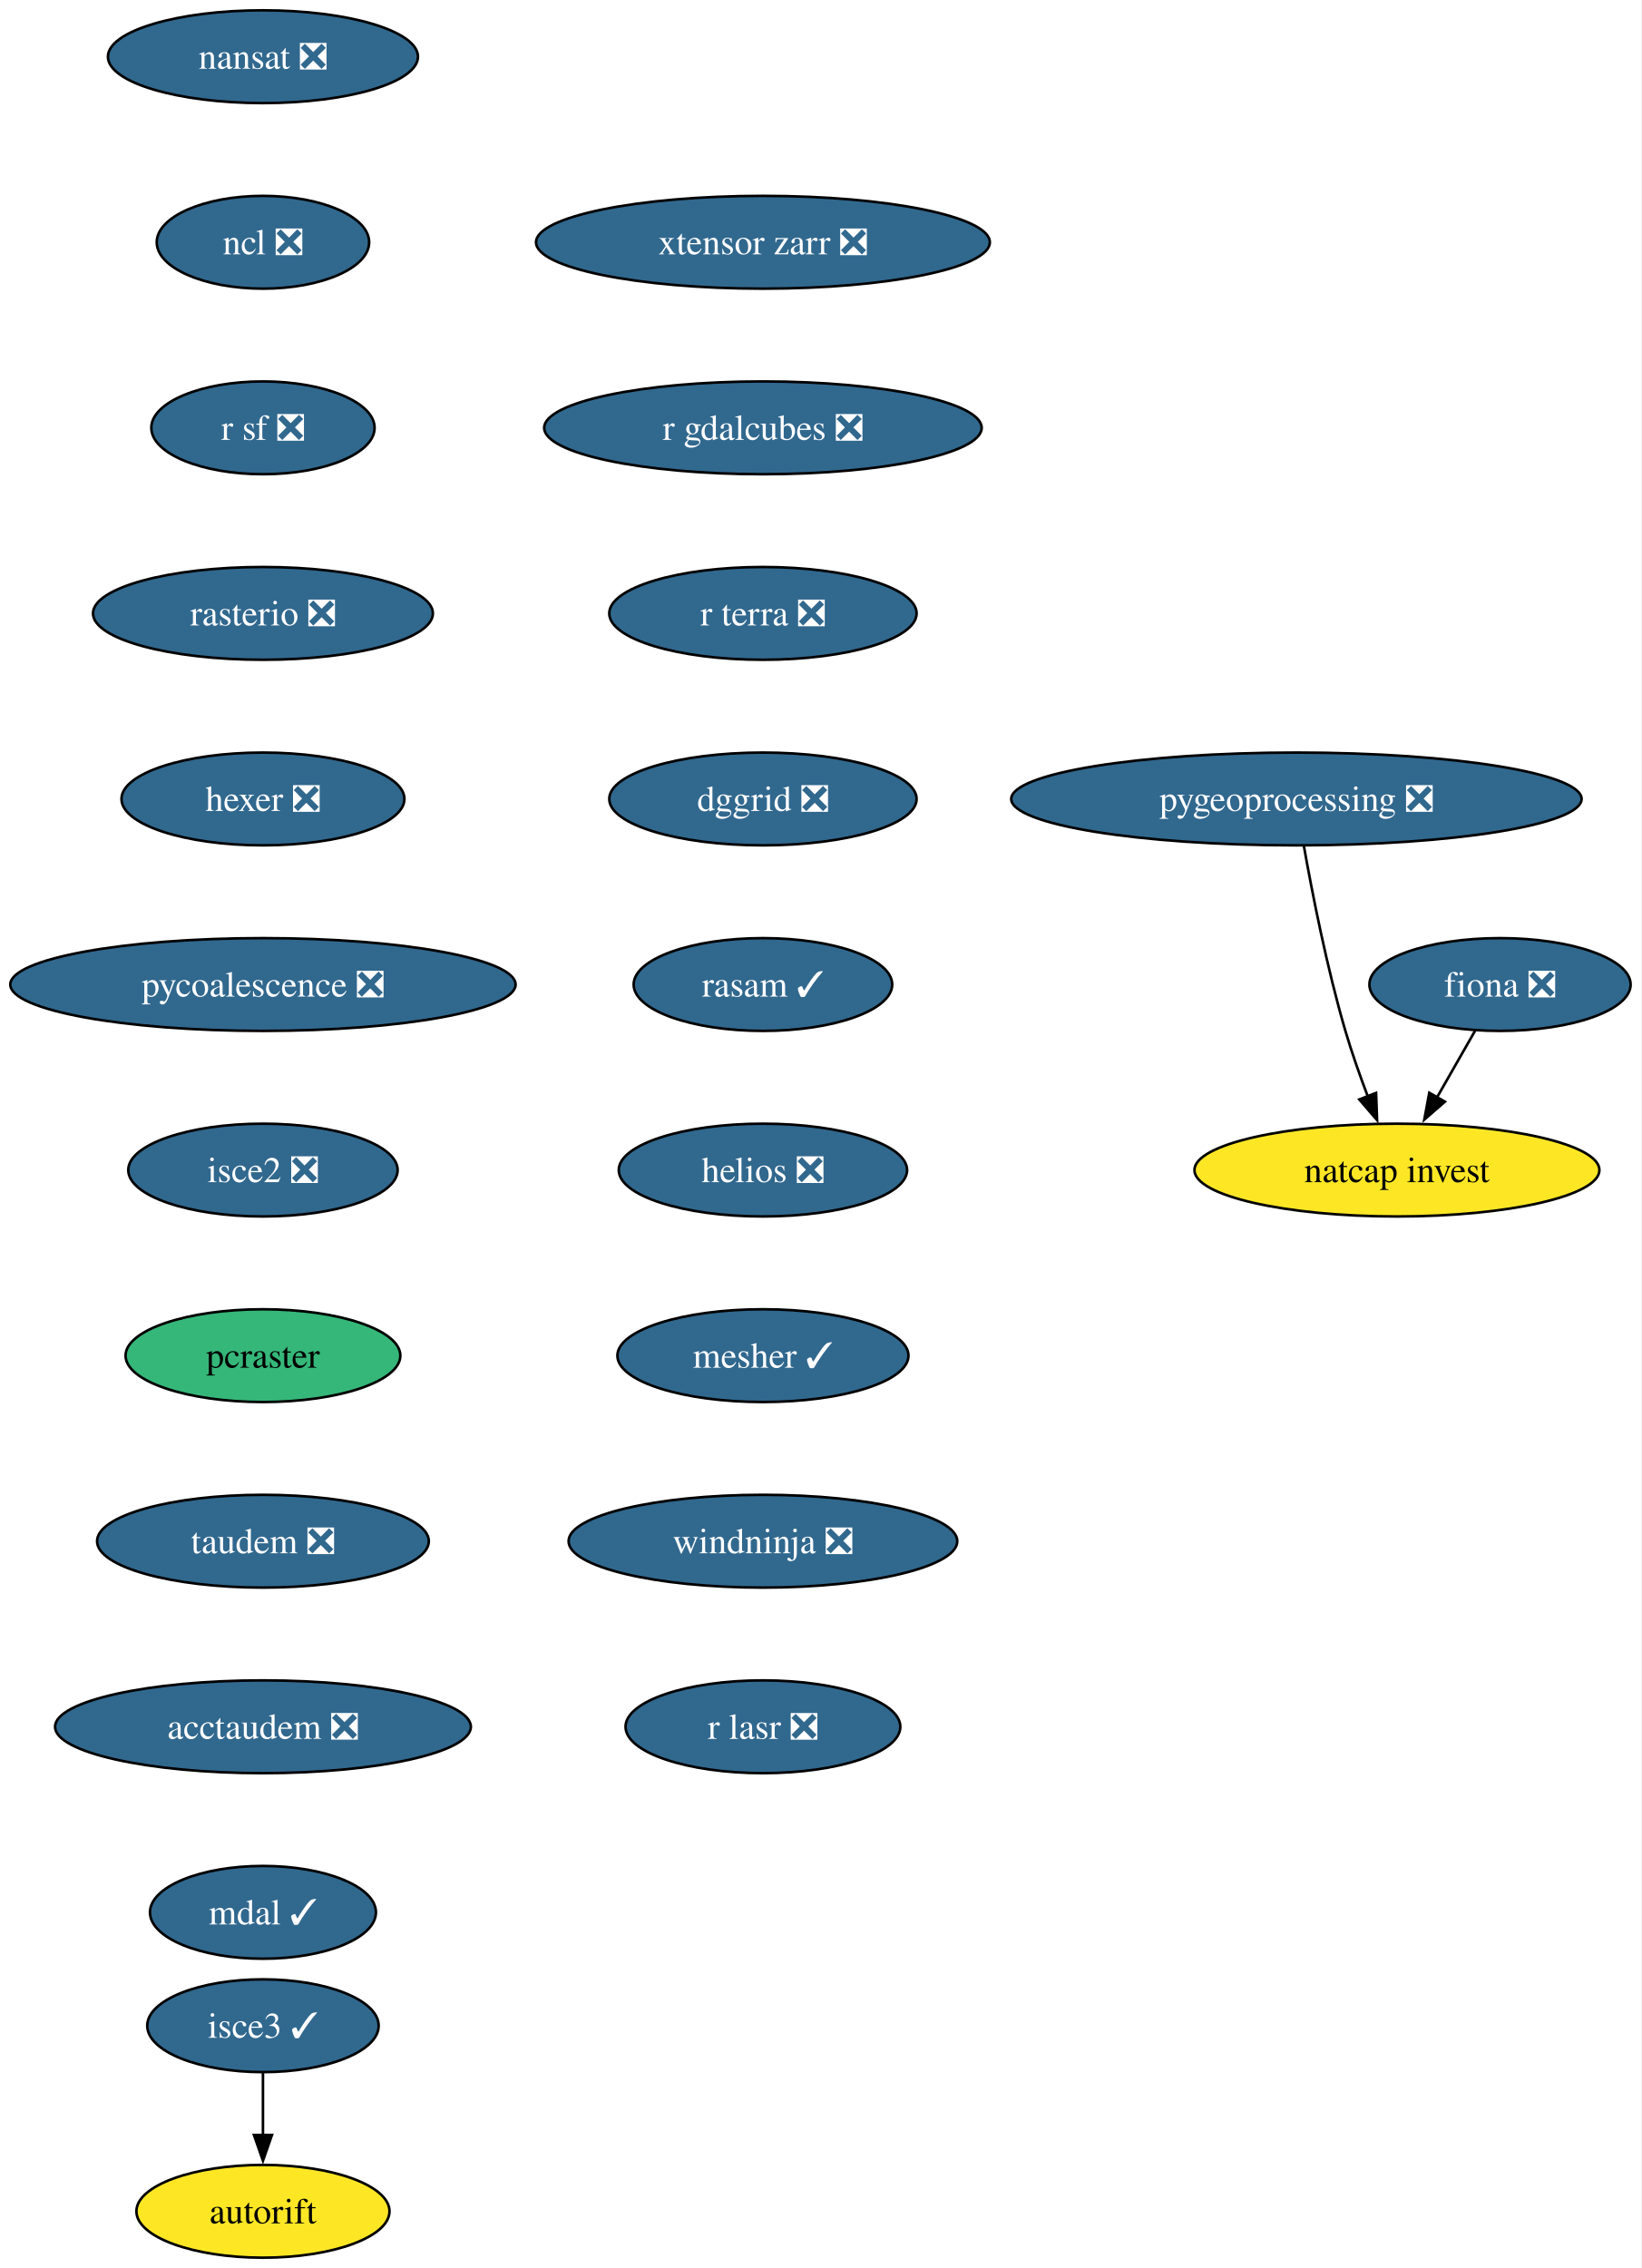
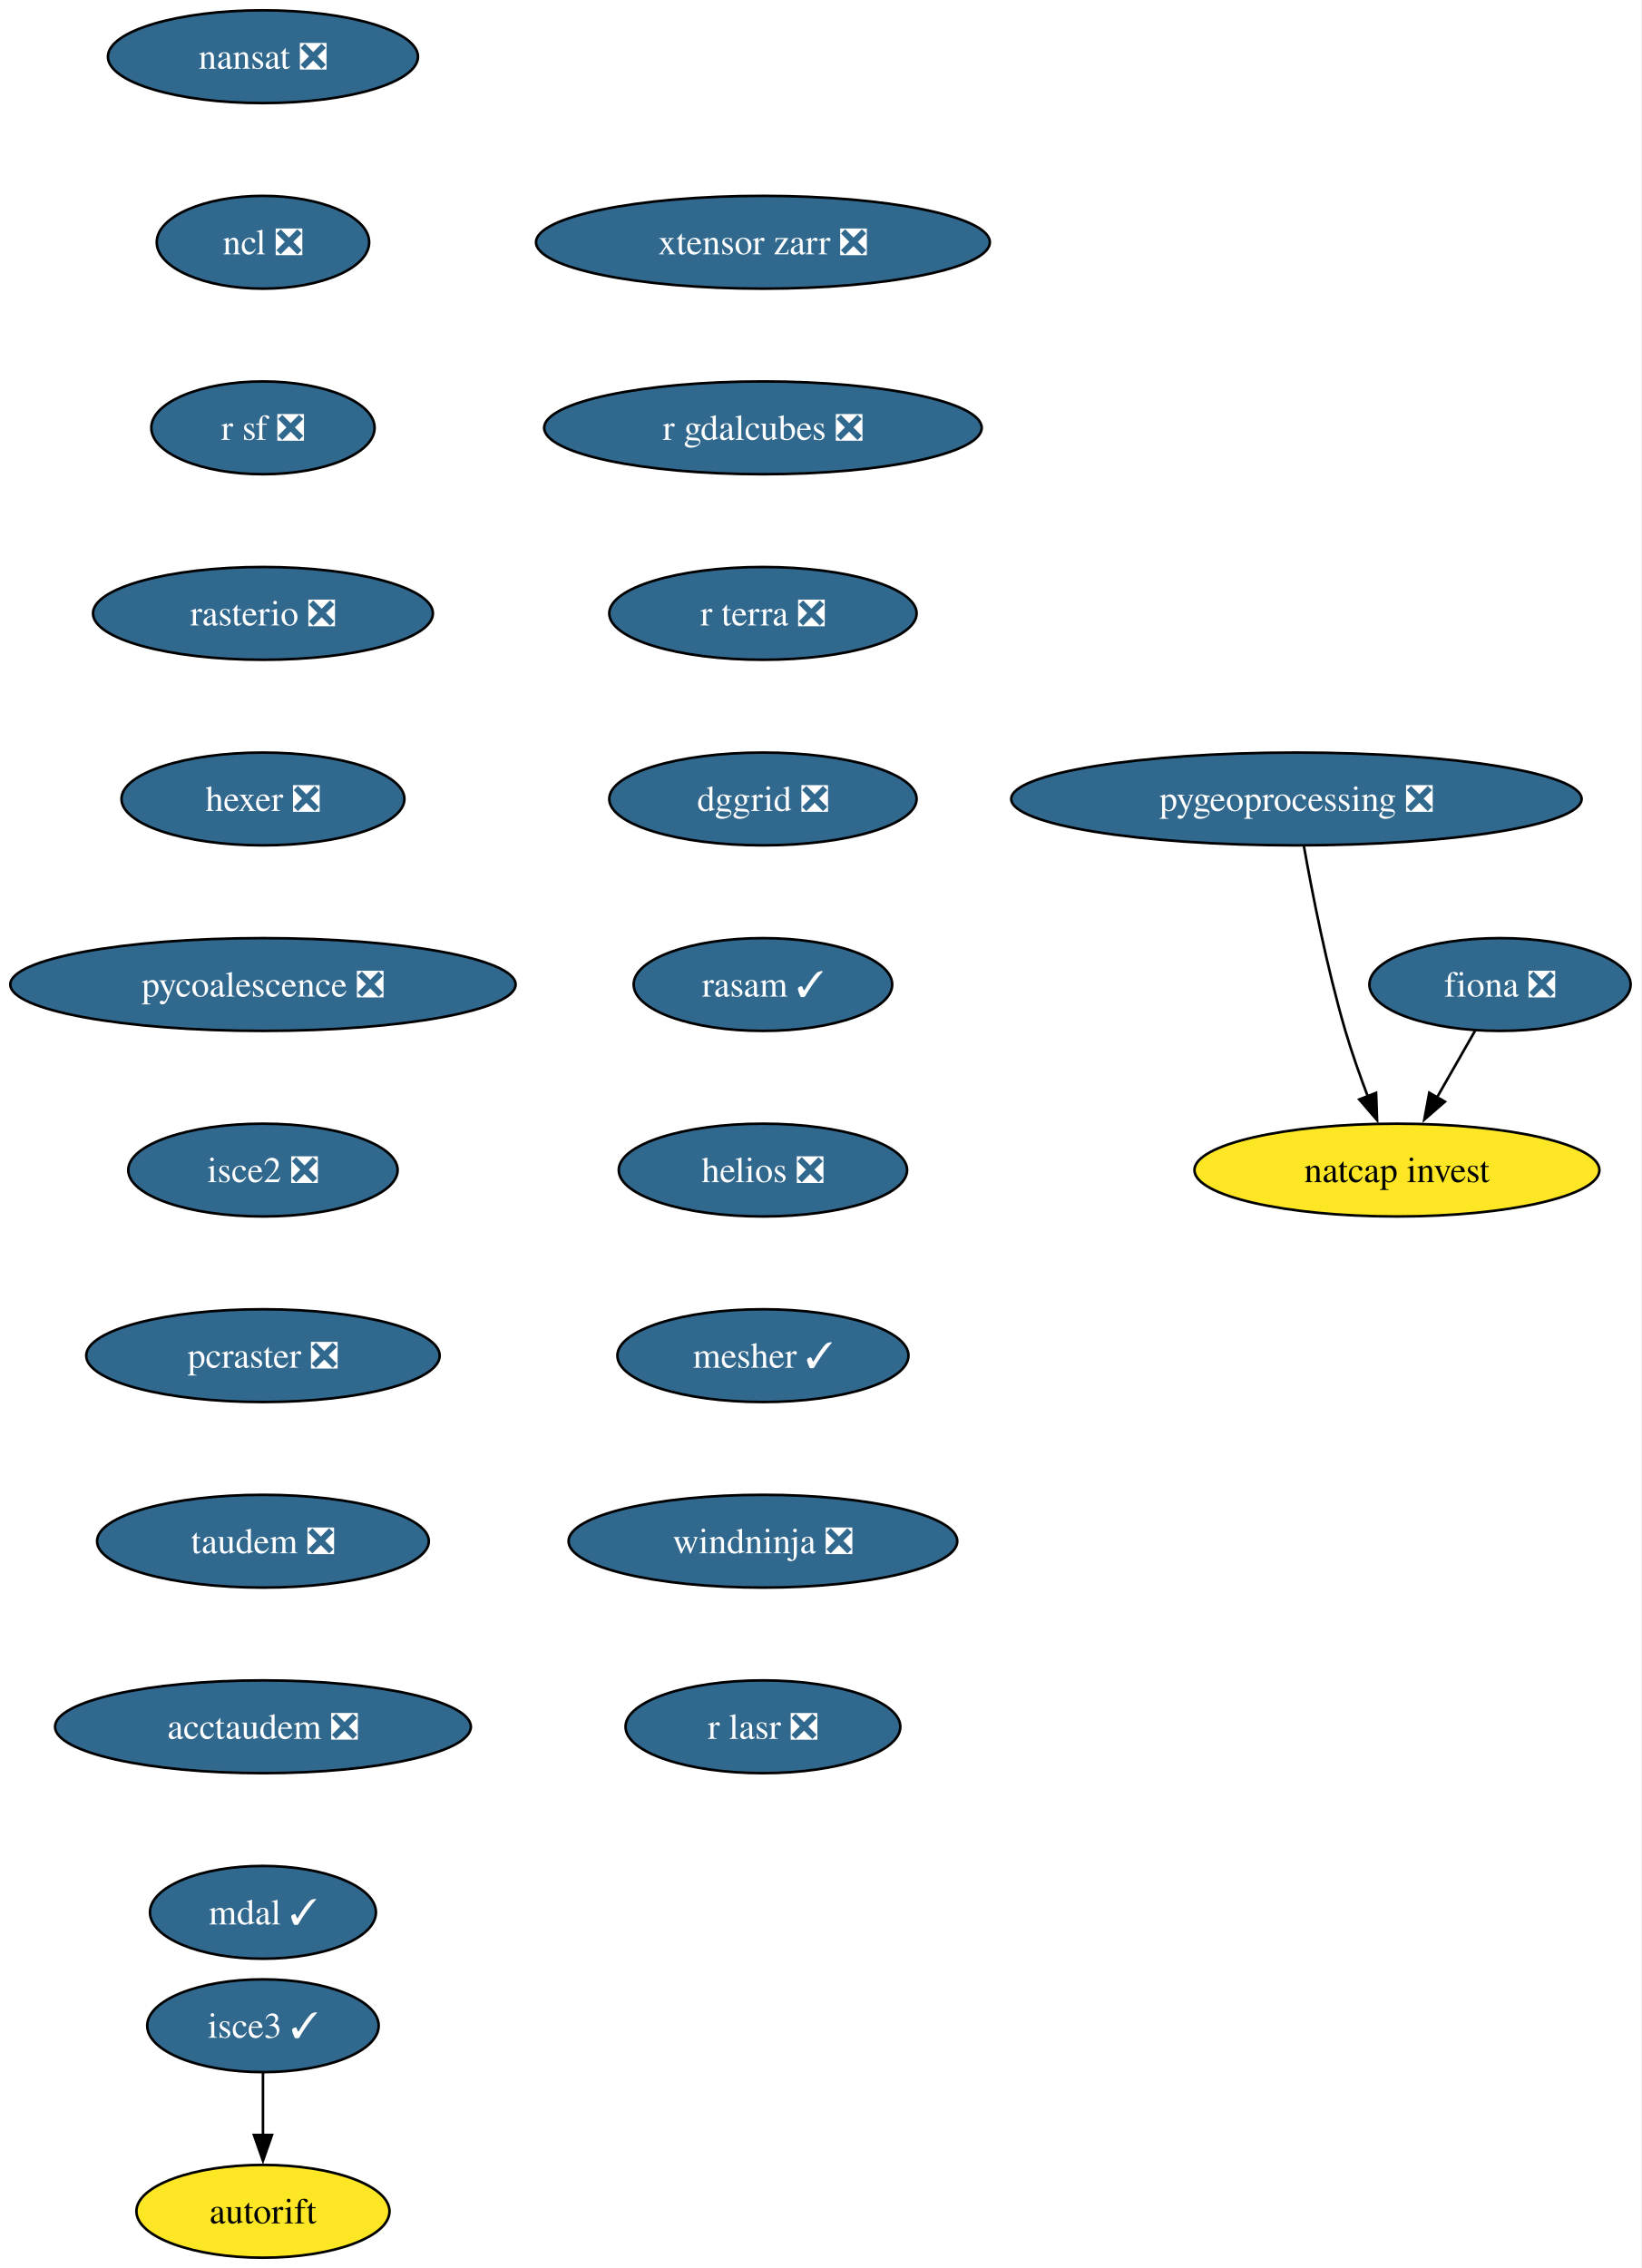
<svg xmlns="http://www.w3.org/2000/svg" xmlns:xlink="http://www.w3.org/1999/xlink" width="637pt" height="880pt" viewBox="0.00 0.00 637.00 880.00">
  <g id="graph0" class="graph" transform="scale(1 1) rotate(0) translate(4 876)">
    <polygon fill="white" stroke="none" points="-4,4 -4,-876 632.71,-876 632.71,4 -4,4" />
    <g id="node1" class="node">
      <g id="a_node1">
        <a xlink:href="https://github.com/conda-forge/fiona-feedstock/pull/243" xlink:title="fiona ❎">
          <ellipse fill="#31688e" stroke="black" cx="578.03" cy="-494" rx="50.68" ry="18" />
          <text xml:space="preserve" text-anchor="middle" x="578.03" y="-489.32" font-family="Times,serif" font-size="14.00" fill="white">fiona ❎</text>
        </a>
      </g>
    </g>
    <g id="node2" class="node">
      <g id="a_node2">
        <a xlink:href="https://github.com/conda-forge/natcap.invest-feedstock" xlink:title="natcap invest">
          <ellipse fill="#fde725" stroke="black" cx="538.03" cy="-422" rx="78.57" ry="18" />
          <text xml:space="preserve" text-anchor="middle" x="538.03" y="-417.32" font-family="Times,serif" font-size="14.00">natcap invest</text>
        </a>
      </g>
    </g>
    <g id="edge1" class="edge">
      <path fill="none" stroke="black" d="M568.35,-476.05C563.9,-468.26 558.5,-458.82 553.51,-450.08" />
      <polygon fill="black" stroke="black" points="556.65,-448.54 548.65,-441.59 550.58,-452.01 556.65,-448.54" />
    </g>
    <g id="node3" class="node">
      <g id="a_node3">
        <a xlink:href="https://github.com/conda-forge/nansat-feedstock/pull/45" xlink:title="nansat ❎">
          <ellipse fill="#31688e" stroke="black" cx="98.03" cy="-854" rx="60.15" ry="18" />
          <text xml:space="preserve" text-anchor="middle" x="98.03" y="-849.33" font-family="Times,serif" font-size="14.00" fill="white">nansat ❎</text>
        </a>
      </g>
    </g>
    <g id="node4" class="node">
      <g id="a_node4">
        <a xlink:href="https://github.com/conda-forge/ncl-feedstock/pull/172" xlink:title="ncl ❎">
          <ellipse fill="#31688e" stroke="black" cx="98.03" cy="-782" rx="41.21" ry="18" />
          <text xml:space="preserve" text-anchor="middle" x="98.03" y="-777.33" font-family="Times,serif" font-size="14.00" fill="white">ncl ❎</text>
        </a>
      </g>
    </g>
    <g id="node5" class="node">
      <g id="a_node5">
        <a xlink:href="https://github.com/conda-forge/r-sf-feedstock/pull/159" xlink:title="r sf ❎">
          <ellipse fill="#31688e" stroke="black" cx="98.03" cy="-710" rx="43.32" ry="18" />
          <text xml:space="preserve" text-anchor="middle" x="98.03" y="-705.33" font-family="Times,serif" font-size="14.00" fill="white">r sf ❎</text>
        </a>
      </g>
    </g>
    <g id="node6" class="node">
      <g id="a_node6">
        <a xlink:href="https://github.com/conda-forge/rasterio-feedstock/pull/342" xlink:title="rasterio ❎">
          <ellipse fill="#31688e" stroke="black" cx="98.03" cy="-638" rx="65.94" ry="18" />
          <text xml:space="preserve" text-anchor="middle" x="98.03" y="-633.33" font-family="Times,serif" font-size="14.00" fill="white">rasterio ❎</text>
        </a>
      </g>
    </g>
    <g id="node7" class="node">
      <g id="a_node7">
        <a xlink:href="https://github.com/conda-forge/hexer-feedstock/pull/18" xlink:title="hexer ❎">
          <ellipse fill="#31688e" stroke="black" cx="98.03" cy="-566" rx="54.89" ry="18" />
          <text xml:space="preserve" text-anchor="middle" x="98.03" y="-561.33" font-family="Times,serif" font-size="14.00" fill="white">hexer ❎</text>
        </a>
      </g>
    </g>
    <g id="node8" class="node">
      <g id="a_node8">
        <a xlink:href="https://github.com/conda-forge/pycoalescence-feedstock/pull/66" xlink:title="pycoalescence ❎">
          <ellipse fill="#31688e" stroke="black" cx="98.03" cy="-494" rx="98.03" ry="18" />
          <text xml:space="preserve" text-anchor="middle" x="98.03" y="-489.32" font-family="Times,serif" font-size="14.00" fill="white">pycoalescence ❎</text>
        </a>
      </g>
    </g>
    <g id="node9" class="node">
      <g id="a_node9">
        <a xlink:href="https://github.com/conda-forge/isce2-feedstock/pull/84" xlink:title="isce2 ❎">
          <ellipse fill="#31688e" stroke="black" cx="98.03" cy="-422" rx="52.26" ry="18" />
          <text xml:space="preserve" text-anchor="middle" x="98.03" y="-417.32" font-family="Times,serif" font-size="14.00" fill="white">isce2 ❎</text>
        </a>
      </g>
    </g>
    <g id="node10" class="node">
      <g id="a_node10">
-         <a xlink:href="https://github.com/conda-forge/pcraster-feedstock" xlink:title="pcraster">
-           <ellipse fill="#35b779" stroke="black" cx="98.03" cy="-350" rx="53.31" ry="18" />
-           <text xml:space="preserve" text-anchor="middle" x="98.03" y="-345.32" font-family="Times,serif" font-size="14.00">pcraster</text>
+         <a xlink:href="https://github.com/conda-forge/pcraster-feedstock/pull/46" xlink:title="pcraster ❎">
+           <ellipse fill="#31688e" stroke="black" cx="98.03" cy="-350" rx="68.57" ry="18" />
+           <text xml:space="preserve" text-anchor="middle" x="98.03" y="-345.32" font-family="Times,serif" font-size="14.00" fill="white">pcraster ❎</text>
        </a>
      </g>
    </g>
    <g id="node12" class="node">
      <g id="a_node12">
        <a xlink:href="https://github.com/conda-forge/taudem-feedstock/pull/26" xlink:title="taudem ❎">
          <ellipse fill="#31688e" stroke="black" cx="98.03" cy="-278" rx="64.36" ry="18" />
          <text xml:space="preserve" text-anchor="middle" x="98.03" y="-273.32" font-family="Times,serif" font-size="14.00" fill="white">taudem ❎</text>
        </a>
      </g>
    </g>
    <g id="node11" class="node">
      <g id="a_node11">
        <a xlink:href="https://github.com/conda-forge/autorift-feedstock" xlink:title="autorift">
          <ellipse fill="#fde725" stroke="black" cx="98.03" cy="-18" rx="49.1" ry="18" />
          <text xml:space="preserve" text-anchor="middle" x="98.03" y="-13.32" font-family="Times,serif" font-size="14.00">autorift</text>
        </a>
      </g>
    </g>
    <g id="node14" class="node">
      <g id="a_node14">
        <a xlink:href="https://github.com/conda-forge/acctaudem-feedstock/pull/20" xlink:title="acctaudem ❎">
          <ellipse fill="#31688e" stroke="black" cx="98.03" cy="-206" rx="80.67" ry="18" />
          <text xml:space="preserve" text-anchor="middle" x="98.03" y="-201.33" font-family="Times,serif" font-size="14.00" fill="white">acctaudem ❎</text>
        </a>
      </g>
    </g>
    <g id="node13" class="node">
      <g id="a_node13">
        <a xlink:href="https://github.com/conda-forge/pygeoprocessing-feedstock/pull/54" xlink:title="pygeoprocessing ❎">
          <ellipse fill="#31688e" stroke="black" cx="499.03" cy="-566" rx="110.66" ry="18" />
          <text xml:space="preserve" text-anchor="middle" x="499.03" y="-561.33" font-family="Times,serif" font-size="14.00" fill="white">pygeoprocessing ❎</text>
        </a>
      </g>
    </g>
    <g id="edge10" class="edge">
      <path fill="none" stroke="black" d="M501.92,-547.75C505.13,-529.68 510.82,-500.56 518.03,-476 520.51,-467.57 523.69,-458.56 526.79,-450.41" />
      <polygon fill="black" stroke="black" points="529.94,-451.96 530.33,-441.37 523.42,-449.41 529.94,-451.96" />
    </g>
    <g id="node15" class="node">
      <g id="a_node15">
        <a xlink:href="https://github.com/conda-forge/mdal-feedstock/pull/70" xlink:title="mdal ✓">
          <ellipse fill="#31688e" stroke="black" cx="98.03" cy="-134" rx="43.84" ry="18" />
          <text xml:space="preserve" text-anchor="middle" x="98.03" y="-129.32" font-family="Times,serif" font-size="14.00" fill="white">mdal ✓</text>
        </a>
      </g>
    </g>
    <g id="node16" class="node">
      <g id="a_node16">
        <a xlink:href="https://github.com/conda-forge/isce3-feedstock/pull/116" xlink:title="isce3 ✓">
          <ellipse fill="#31688e" stroke="black" cx="98.03" cy="-90" rx="44.9" ry="18" />
          <text xml:space="preserve" text-anchor="middle" x="98.03" y="-85.33" font-family="Times,serif" font-size="14.00" fill="white">isce3 ✓</text>
        </a>
      </g>
    </g>
    <g id="edge13" class="edge">
      <path fill="none" stroke="black" d="M98.03,-71.7C98.03,-64.41 98.03,-55.73 98.03,-47.54" />
      <polygon fill="black" stroke="black" points="101.53,-47.62 98.03,-37.62 94.53,-47.62 101.53,-47.62" />
    </g>
    <g id="node17" class="node">
      <g id="a_node17">
        <a xlink:href="https://github.com/conda-forge/xtensor-zarr-feedstock/pull/18" xlink:title="xtensor zarr ❎">
          <ellipse fill="#31688e" stroke="black" cx="292.03" cy="-782" rx="88.04" ry="18" />
          <text xml:space="preserve" text-anchor="middle" x="292.03" y="-777.33" font-family="Times,serif" font-size="14.00" fill="white">xtensor zarr ❎</text>
        </a>
      </g>
    </g>
    <g id="node18" class="node">
      <g id="a_node18">
        <a xlink:href="https://github.com/conda-forge/r-gdalcubes-feedstock/pull/80" xlink:title="r gdalcubes ❎">
          <ellipse fill="#31688e" stroke="black" cx="292.03" cy="-710" rx="84.88" ry="18" />
          <text xml:space="preserve" text-anchor="middle" x="292.03" y="-705.33" font-family="Times,serif" font-size="14.00" fill="white">r gdalcubes ❎</text>
        </a>
      </g>
    </g>
    <g id="node19" class="node">
      <g id="a_node19">
        <a xlink:href="https://github.com/conda-forge/r-terra-feedstock/pull/140" xlink:title="r terra ❎">
          <ellipse fill="#31688e" stroke="black" cx="292.03" cy="-638" rx="59.63" ry="18" />
          <text xml:space="preserve" text-anchor="middle" x="292.03" y="-633.33" font-family="Times,serif" font-size="14.00" fill="white">r terra ❎</text>
        </a>
      </g>
    </g>
    <g id="node20" class="node">
      <g id="a_node20">
        <a xlink:href="https://github.com/conda-forge/dggrid-feedstock/pull/24" xlink:title="dggrid ❎">
          <ellipse fill="#31688e" stroke="black" cx="292.03" cy="-566" rx="59.63" ry="18" />
          <text xml:space="preserve" text-anchor="middle" x="292.03" y="-561.33" font-family="Times,serif" font-size="14.00" fill="white">dggrid ❎</text>
        </a>
      </g>
    </g>
    <g id="node21" class="node">
      <g id="a_node21">
        <a xlink:href="https://github.com/conda-forge/rasam-feedstock/pull/6" xlink:title="rasam ✓">
          <ellipse fill="#31688e" stroke="black" cx="292.03" cy="-494" rx="50.16" ry="18" />
          <text xml:space="preserve" text-anchor="middle" x="292.03" y="-489.32" font-family="Times,serif" font-size="14.00" fill="white">rasam ✓</text>
        </a>
      </g>
    </g>
    <g id="node22" class="node">
      <g id="a_node22">
        <a xlink:href="https://github.com/conda-forge/helios-feedstock/pull/38" xlink:title="helios ❎">
          <ellipse fill="#31688e" stroke="black" cx="292.03" cy="-422" rx="55.94" ry="18" />
          <text xml:space="preserve" text-anchor="middle" x="292.03" y="-417.32" font-family="Times,serif" font-size="14.00" fill="white">helios ❎</text>
        </a>
      </g>
    </g>
    <g id="node23" class="node">
      <g id="a_node23">
        <a xlink:href="https://github.com/conda-forge/mesher-feedstock/pull/23" xlink:title="mesher ✓">
          <ellipse fill="#31688e" stroke="black" cx="292.03" cy="-350" rx="56.47" ry="18" />
          <text xml:space="preserve" text-anchor="middle" x="292.03" y="-345.32" font-family="Times,serif" font-size="14.00" fill="white">mesher ✓</text>
        </a>
      </g>
    </g>
    <g id="node24" class="node">
      <g id="a_node24">
        <a xlink:href="https://github.com/conda-forge/windninja-feedstock/pull/25" xlink:title="windninja ❎">
          <ellipse fill="#31688e" stroke="black" cx="292.03" cy="-278" rx="75.41" ry="18" />
          <text xml:space="preserve" text-anchor="middle" x="292.03" y="-273.32" font-family="Times,serif" font-size="14.00" fill="white">windninja ❎</text>
        </a>
      </g>
    </g>
    <g id="node25" class="node">
      <g id="a_node25">
        <a xlink:href="https://github.com/conda-forge/r-lasr-feedstock/pull/32" xlink:title="r lasr ❎">
          <ellipse fill="#31688e" stroke="black" cx="292.03" cy="-206" rx="53.31" ry="18" />
          <text xml:space="preserve" text-anchor="middle" x="292.03" y="-201.32" font-family="Times,serif" font-size="14.00" fill="white">r lasr ❎</text>
        </a>
      </g>
    </g>
  </g>
</svg>
